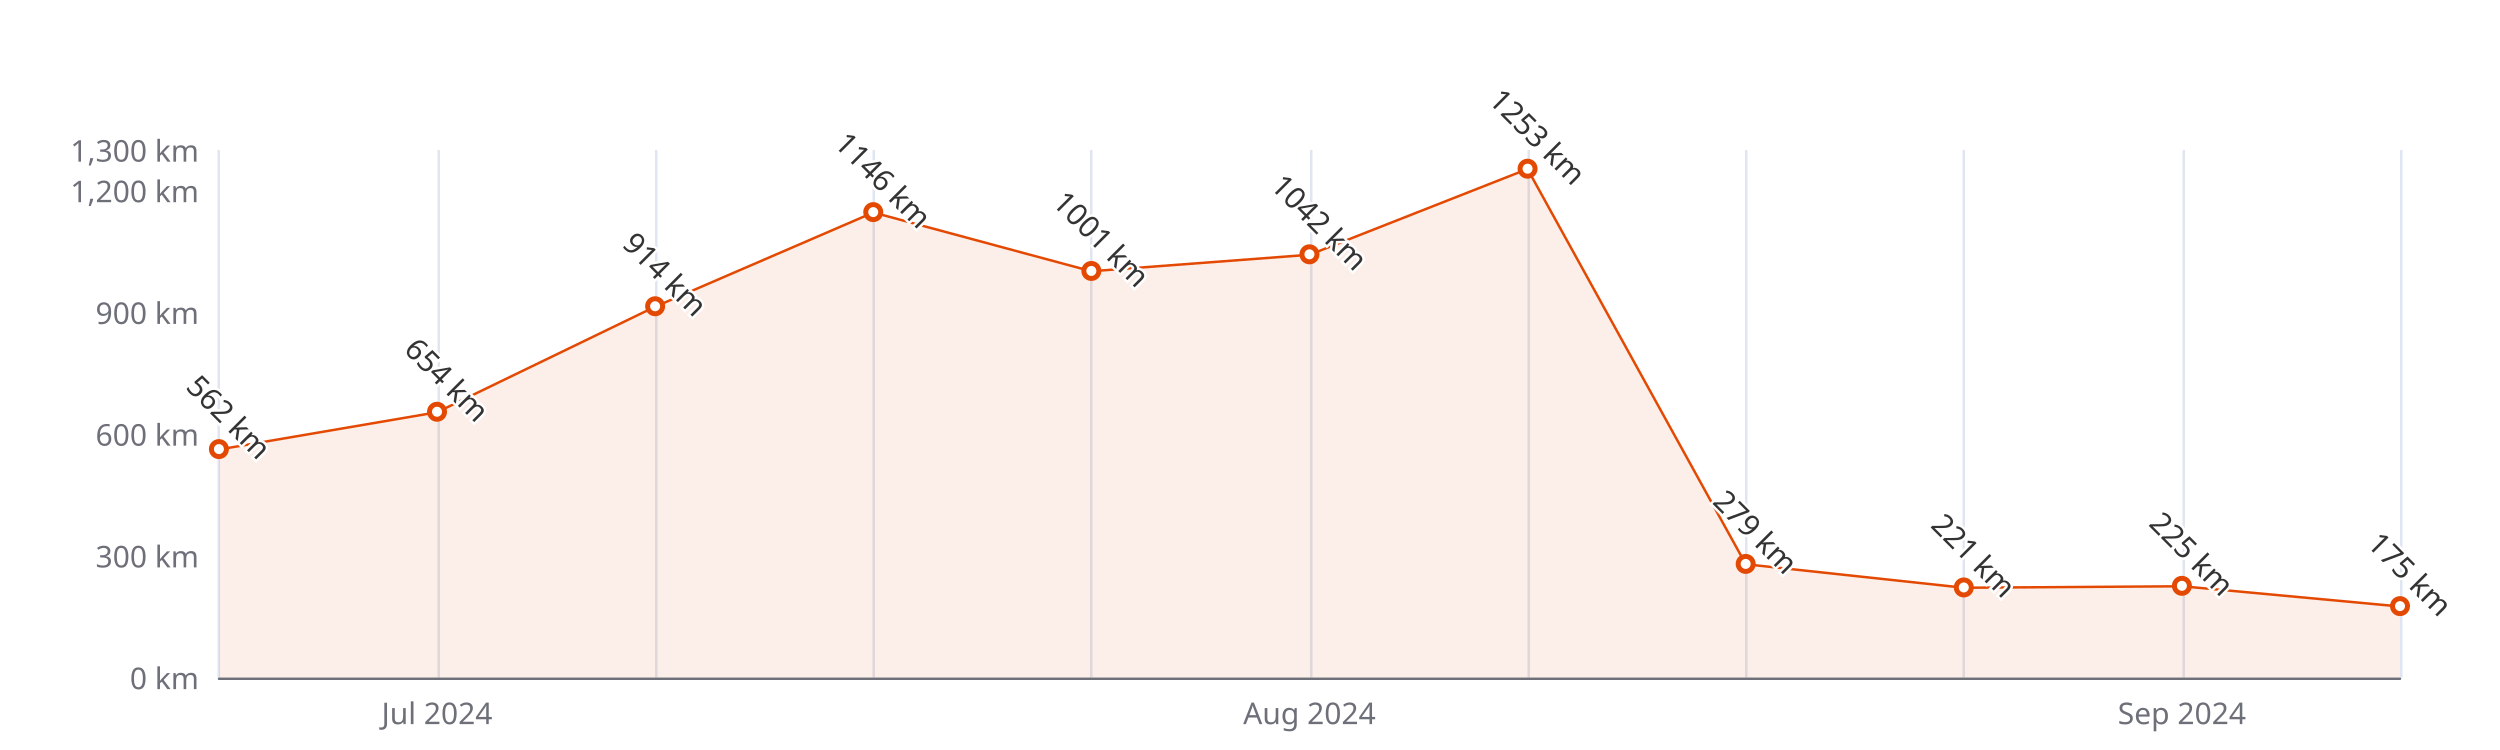
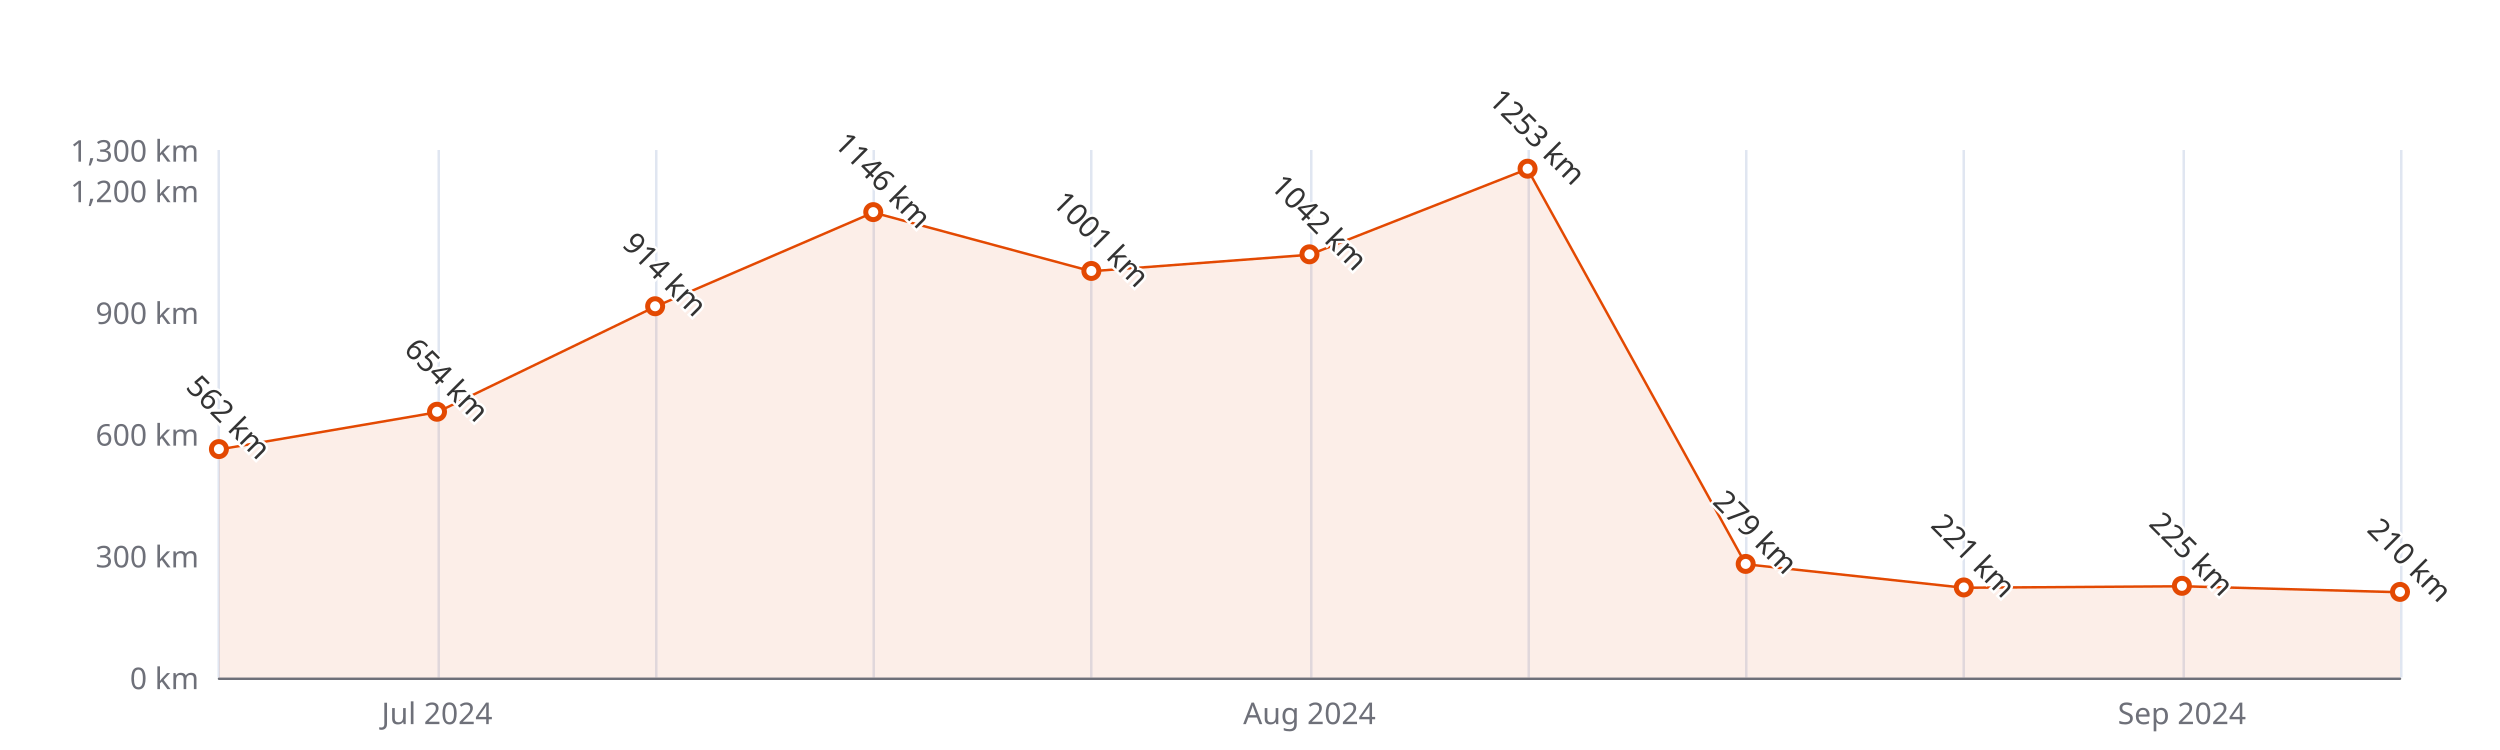
<svg xmlns="http://www.w3.org/2000/svg" width="1000" height="300" version="1.1" baseProfile="full" viewBox="0 0 1000 300">
  <rect width="1000" height="300" x="0" y="0" id="0" fill="#ffffff" />
  <path d="M87.5 60L87.5 271" fill="none" stroke="#E0E6F1" />
  <path d="M175.5 60L175.5 271" fill="none" stroke="#E0E6F1" />
  <path d="M262.5 60L262.5 271" fill="none" stroke="#E0E6F1" />
  <path d="M349.5 60L349.5 271" fill="none" stroke="#E0E6F1" />
  <path d="M436.5 60L436.5 271" fill="none" stroke="#E0E6F1" />
  <path d="M524.5 60L524.5 271" fill="none" stroke="#E0E6F1" />
  <path d="M611.5 60L611.5 271" fill="none" stroke="#E0E6F1" />
  <path d="M698.5 60L698.5 271" fill="none" stroke="#E0E6F1" />
  <path d="M785.5 60L785.5 271" fill="none" stroke="#E0E6F1" />
  <path d="M873.5 60L873.5 271" fill="none" stroke="#E0E6F1" />
  <path d="M960.5 60L960.5 271" fill="none" stroke="#E0E6F1" />
  <path d="M87.6 271.5L960 271.5" fill="none" stroke="#6E7079" stroke-linecap="round" />
  <text dominant-baseline="central" text-anchor="end" style="font-size:12px;font-family:sans-serif;" xml:space="preserve" transform="translate(79.56 271)" fill="#6E7079">0 km</text>
  <text dominant-baseline="central" text-anchor="end" style="font-size:12px;font-family:sans-serif;" xml:space="preserve" transform="translate(79.56 222.3077)" fill="#6E7079">300 km</text>
  <text dominant-baseline="central" text-anchor="end" style="font-size:12px;font-family:sans-serif;" xml:space="preserve" transform="translate(79.56 173.6154)" fill="#6E7079">600 km</text>
  <text dominant-baseline="central" text-anchor="end" style="font-size:12px;font-family:sans-serif;" xml:space="preserve" transform="translate(79.56 124.9231)" fill="#6E7079">900 km</text>
  <text dominant-baseline="central" text-anchor="end" style="font-size:12px;font-family:sans-serif;" xml:space="preserve" transform="translate(79.56 76.2308)" fill="#6E7079">1,200 km</text>
  <text dominant-baseline="central" text-anchor="end" style="font-size:12px;font-family:sans-serif;" xml:space="preserve" transform="translate(79.56 60)" fill="#6E7079">1,300 km</text>
  <text dominant-baseline="central" text-anchor="middle" style="font-size:12px;font-family:sans-serif;" xml:space="preserve" y="6" transform="translate(174.804 279)" fill="#6E7079">Jul 2024</text>
  <text dominant-baseline="central" text-anchor="middle" style="font-size:12px;font-family:sans-serif;" xml:space="preserve" y="6" transform="translate(523.78 279)" fill="#6E7079">Aug 2024</text>
  <text dominant-baseline="central" text-anchor="middle" style="font-size:12px;font-family:sans-serif;" xml:space="preserve" y="6" transform="translate(872.756 279)" fill="#6E7079">Sep 2024</text>
  <g clip-path="url(#zr5-c0)">
-     <path d="M87.6 179.8L174.8 164.9L262 122.7L349.3 85L436.5 108.5L523.8 101.9L611 67.6L698.3 225.7L785.5 235.1L872.8 234.5L960 242.6L960 271L872.8 271L785.5 271L698.3 271L611 271L523.8 271L436.5 271L349.3 271L262 271L174.8 271L87.6 271Z" fill="rgb(227,73,2)" fill-opacity="0.09" />
-     <path d="M87.6 179.8L174.8 164.9L262 122.7L349.3 85L436.5 108.5L523.8 101.9L611 67.6L698.3 225.7L785.5 235.1L872.8 234.5L960 242.6" fill="none" stroke="#E34902" stroke-linejoin="bevel" />
+     <path d="M87.6 179.8L174.8 164.9L262 122.7L349.3 85L436.5 108.5L523.8 101.9L611 67.6L698.3 225.7L785.5 235.1L872.8 234.5L960 236.9L960 271L872.8 271L785.5 271L698.3 271L611 271L523.8 271L436.5 271L349.3 271L262 271L174.8 271L87.6 271Z" fill="rgb(227,73,2)" fill-opacity="0.09" />
+     <path d="M87.6 179.8L174.8 164.9L262 122.7L349.3 85L436.5 108.5L523.8 101.9L611 67.6L698.3 225.7L785.5 235.1L872.8 234.5L960 236.9" fill="none" stroke="#E34902" stroke-linejoin="bevel" />
  </g>
  <path d="M1 0A1 1 0 1 1 1 -0.1A1 1 0 0 1 1 0" transform="matrix(3,0,0,3,87.56,179.7831)" fill="#fff" stroke="#E34902" stroke-width="0.667" />
  <path d="M1 0A1 1 0 1 1 1 -0.1A1 1 0 0 1 1 0" transform="matrix(3,0,0,3,174.804,164.8508)" fill="#fff" stroke="#E34902" stroke-width="0.667" />
  <path d="M1 0A1 1 0 1 1 1 -0.1A1 1 0 0 1 1 0" transform="matrix(3,0,0,3,262.048,122.6508)" fill="#fff" stroke="#E34902" stroke-width="0.667" />
  <path d="M1 0A1 1 0 1 1 1 -0.1A1 1 0 0 1 1 0" transform="matrix(3,0,0,3,349.292,84.9954)" fill="#fff" stroke="#E34902" stroke-width="0.667" />
  <path d="M1 0A1 1 0 1 1 1 -0.1A1 1 0 0 1 1 0" transform="matrix(3,0,0,3,436.536,108.53)" fill="#fff" stroke="#E34902" stroke-width="0.667" />
  <path d="M1 0A1 1 0 1 1 1 -0.1A1 1 0 0 1 1 0" transform="matrix(3,0,0,3,523.78,101.8754)" fill="#fff" stroke="#E34902" stroke-width="0.667" />
  <path d="M1 0A1 1 0 1 1 1 -0.1A1 1 0 0 1 1 0" transform="matrix(3,0,0,3,611.024,67.6285)" fill="#fff" stroke="#E34902" stroke-width="0.667" />
  <path d="M1 0A1 1 0 1 1 1 -0.1A1 1 0 0 1 1 0" transform="matrix(3,0,0,3,698.268,225.7162)" fill="#fff" stroke="#E34902" stroke-width="0.667" />
  <path d="M1 0A1 1 0 1 1 1 -0.1A1 1 0 0 1 1 0" transform="matrix(3,0,0,3,785.512,235.13)" fill="#fff" stroke="#E34902" stroke-width="0.667" />
  <path d="M1 0A1 1 0 1 1 1 -0.1A1 1 0 0 1 1 0" transform="matrix(3,0,0,3,872.756,234.4808)" fill="#fff" stroke="#E34902" stroke-width="0.667" />
-   <path d="M1 0A1 1 0 1 1 1 -0.1A1 1 0 0 1 1 0" transform="matrix(3,0,0,3,960,242.5962)" fill="#fff" stroke="#E34902" stroke-width="0.667" />
+   <path d="M1 0A1 1 0 1 1 1 -0.1A1 1 0 0 1 1 0" transform="matrix(3,0,0,3,960,236.9154)" fill="#fff" stroke="#E34902" stroke-width="0.667" />
  <text dominant-baseline="central" text-anchor="middle" style="font-size:12px;font-family:sans-serif;" xml:space="preserve" y="-6" transform="matrix(0.707,0.707,-0.707,0.707,87.56,170.7831)" fill="#333" stroke="rgb(255,255,255)" stroke-width="2" paint-order="stroke" stroke-miterlimit="2">562 km</text>
  <text dominant-baseline="central" text-anchor="middle" style="font-size:12px;font-family:sans-serif;" xml:space="preserve" y="-6" transform="matrix(0.707,0.707,-0.707,0.707,174.804,155.8508)" fill="#333" stroke="rgb(255,255,255)" stroke-width="2" paint-order="stroke" stroke-miterlimit="2">654 km</text>
  <text dominant-baseline="central" text-anchor="middle" style="font-size:12px;font-family:sans-serif;" xml:space="preserve" y="-6" transform="matrix(0.707,0.707,-0.707,0.707,262.048,113.6508)" fill="#333" stroke="rgb(255,255,255)" stroke-width="2" paint-order="stroke" stroke-miterlimit="2">914 km</text>
  <text dominant-baseline="central" text-anchor="middle" style="font-size:12px;font-family:sans-serif;" xml:space="preserve" y="-6" transform="matrix(0.707,0.707,-0.707,0.707,349.292,75.9954)" fill="#333" stroke="rgb(255,255,255)" stroke-width="2" paint-order="stroke" stroke-miterlimit="2">1146 km</text>
  <text dominant-baseline="central" text-anchor="middle" style="font-size:12px;font-family:sans-serif;" xml:space="preserve" y="-6" transform="matrix(0.707,0.707,-0.707,0.707,436.536,99.53)" fill="#333" stroke="rgb(255,255,255)" stroke-width="2" paint-order="stroke" stroke-miterlimit="2">1001 km</text>
  <text dominant-baseline="central" text-anchor="middle" style="font-size:12px;font-family:sans-serif;" xml:space="preserve" y="-6" transform="matrix(0.707,0.707,-0.707,0.707,523.78,92.8754)" fill="#333" stroke="rgb(255,255,255)" stroke-width="2" paint-order="stroke" stroke-miterlimit="2">1042 km</text>
  <text dominant-baseline="central" text-anchor="middle" style="font-size:12px;font-family:sans-serif;" xml:space="preserve" y="-6" transform="matrix(0.707,0.707,-0.707,0.707,611.024,58.6285)" fill="#333" stroke="rgb(255,255,255)" stroke-width="2" paint-order="stroke" stroke-miterlimit="2">1253 km</text>
  <text dominant-baseline="central" text-anchor="middle" style="font-size:12px;font-family:sans-serif;" xml:space="preserve" y="-6" transform="matrix(0.707,0.707,-0.707,0.707,698.268,216.7162)" fill="#333" stroke="rgb(255,255,255)" stroke-width="2" paint-order="stroke" stroke-miterlimit="2">279 km</text>
  <text dominant-baseline="central" text-anchor="middle" style="font-size:12px;font-family:sans-serif;" xml:space="preserve" y="-6" transform="matrix(0.707,0.707,-0.707,0.707,785.512,226.13)" fill="#333" stroke="rgb(255,255,255)" stroke-width="2" paint-order="stroke" stroke-miterlimit="2">221 km</text>
  <text dominant-baseline="central" text-anchor="middle" style="font-size:12px;font-family:sans-serif;" xml:space="preserve" y="-6" transform="matrix(0.707,0.707,-0.707,0.707,872.756,225.4808)" fill="#333" stroke="rgb(255,255,255)" stroke-width="2" paint-order="stroke" stroke-miterlimit="2">225 km</text>
-   <text dominant-baseline="central" text-anchor="middle" style="font-size:12px;font-family:sans-serif;" xml:space="preserve" y="-6" transform="matrix(0.707,0.707,-0.707,0.707,960,233.5962)" fill="#333" stroke="rgb(255,255,255)" stroke-width="2" paint-order="stroke" stroke-miterlimit="2">175 km</text>
+   <text dominant-baseline="central" text-anchor="middle" style="font-size:12px;font-family:sans-serif;" xml:space="preserve" y="-6" transform="matrix(0.707,0.707,-0.707,0.707,960,227.9154)" fill="#333" stroke="rgb(255,255,255)" stroke-width="2" paint-order="stroke" stroke-miterlimit="2">210 km</text>
  <defs>
    <clipPath id="zr5-c0">
      <path d="M87 59.5l873 0l0 212l-873 0Z" fill="#000" />
    </clipPath>
  </defs>
</svg>
